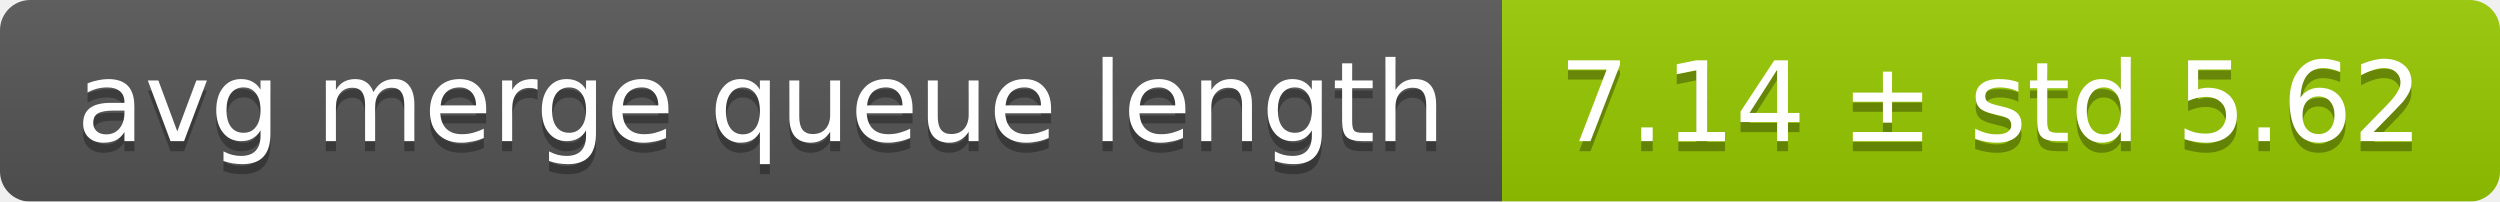
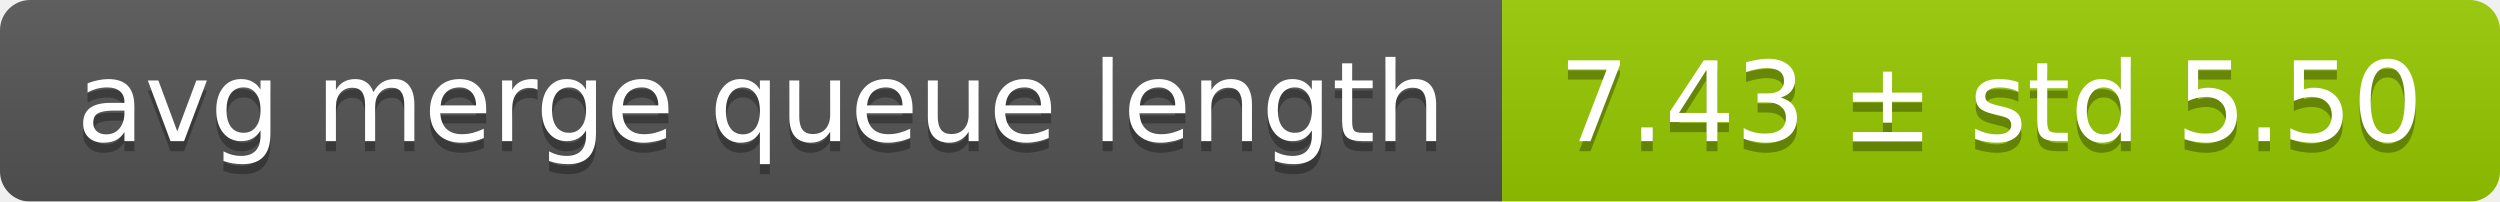
<svg xmlns="http://www.w3.org/2000/svg" width="248" height="20">
  <linearGradient id="smooth" x2="0" y2="100%">
    <stop offset="0" stop-color="#bbb" stop-opacity=".1" />
    <stop offset="1" stop-opacity=".1" />
  </linearGradient>
  <mask id="round">
    <rect width="248" height="20" rx="3" fill="#fff" />
  </mask>
  <g mask="url(#round)">
    <rect width="149" height="20" fill="#555" />
    <rect x="149" width="99" height="20" fill="#97ca00" />
    <rect width="248" height="20" fill="url(#smooth)" />
  </g>
  <g fill="#fff" text-anchor="middle" font-family="DejaVu Sans,Verdana,Geneva,sans-serif" font-size="11">
    <text x="75.5" y="15" fill="#010101" fill-opacity=".3">avg merge queue length</text>
    <text x="75.5" y="14">avg merge queue length</text>
-     <text x="197.5" y="15" fill="#010101" fill-opacity=".3">7.14 ± std 5.62</text>
-     <text x="197.5" y="14">7.14 ± std 5.62</text>
+     <text x="197.5" y="15" fill="#010101" fill-opacity=".3">7.43 ± std 5.50</text>
+     <text x="197.5" y="14">7.43 ± std 5.50</text>
  </g>
</svg>
